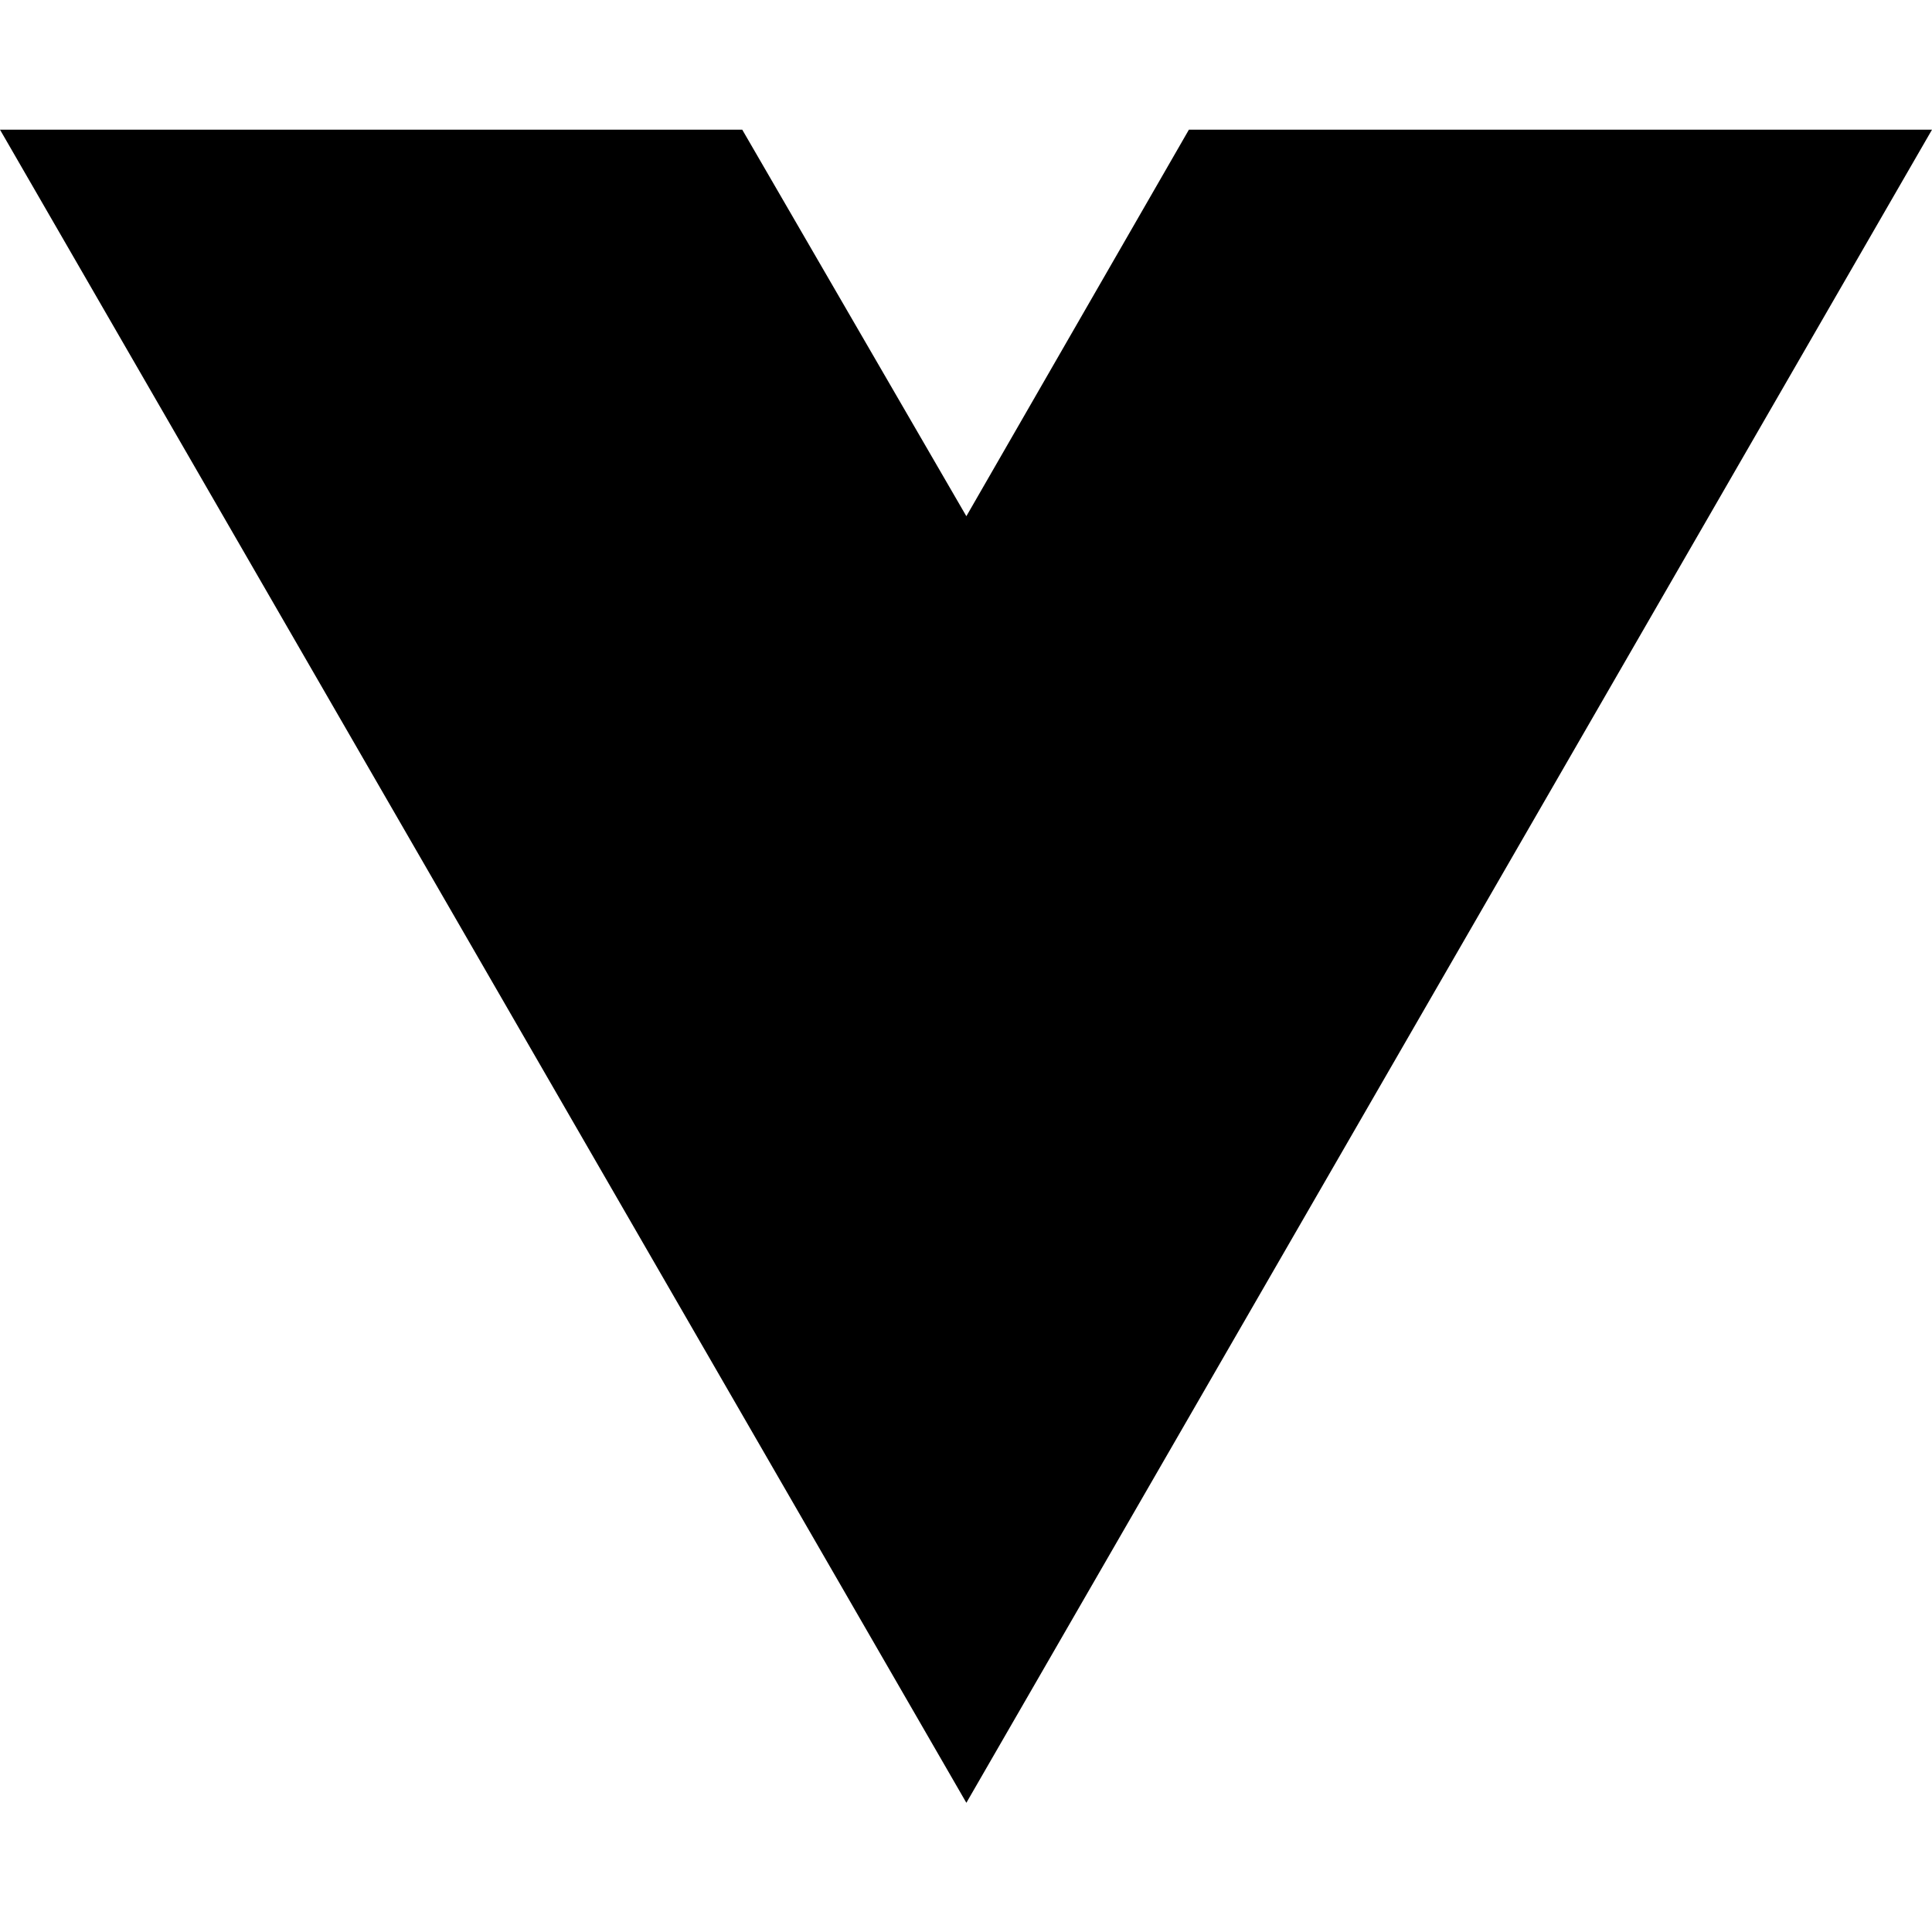
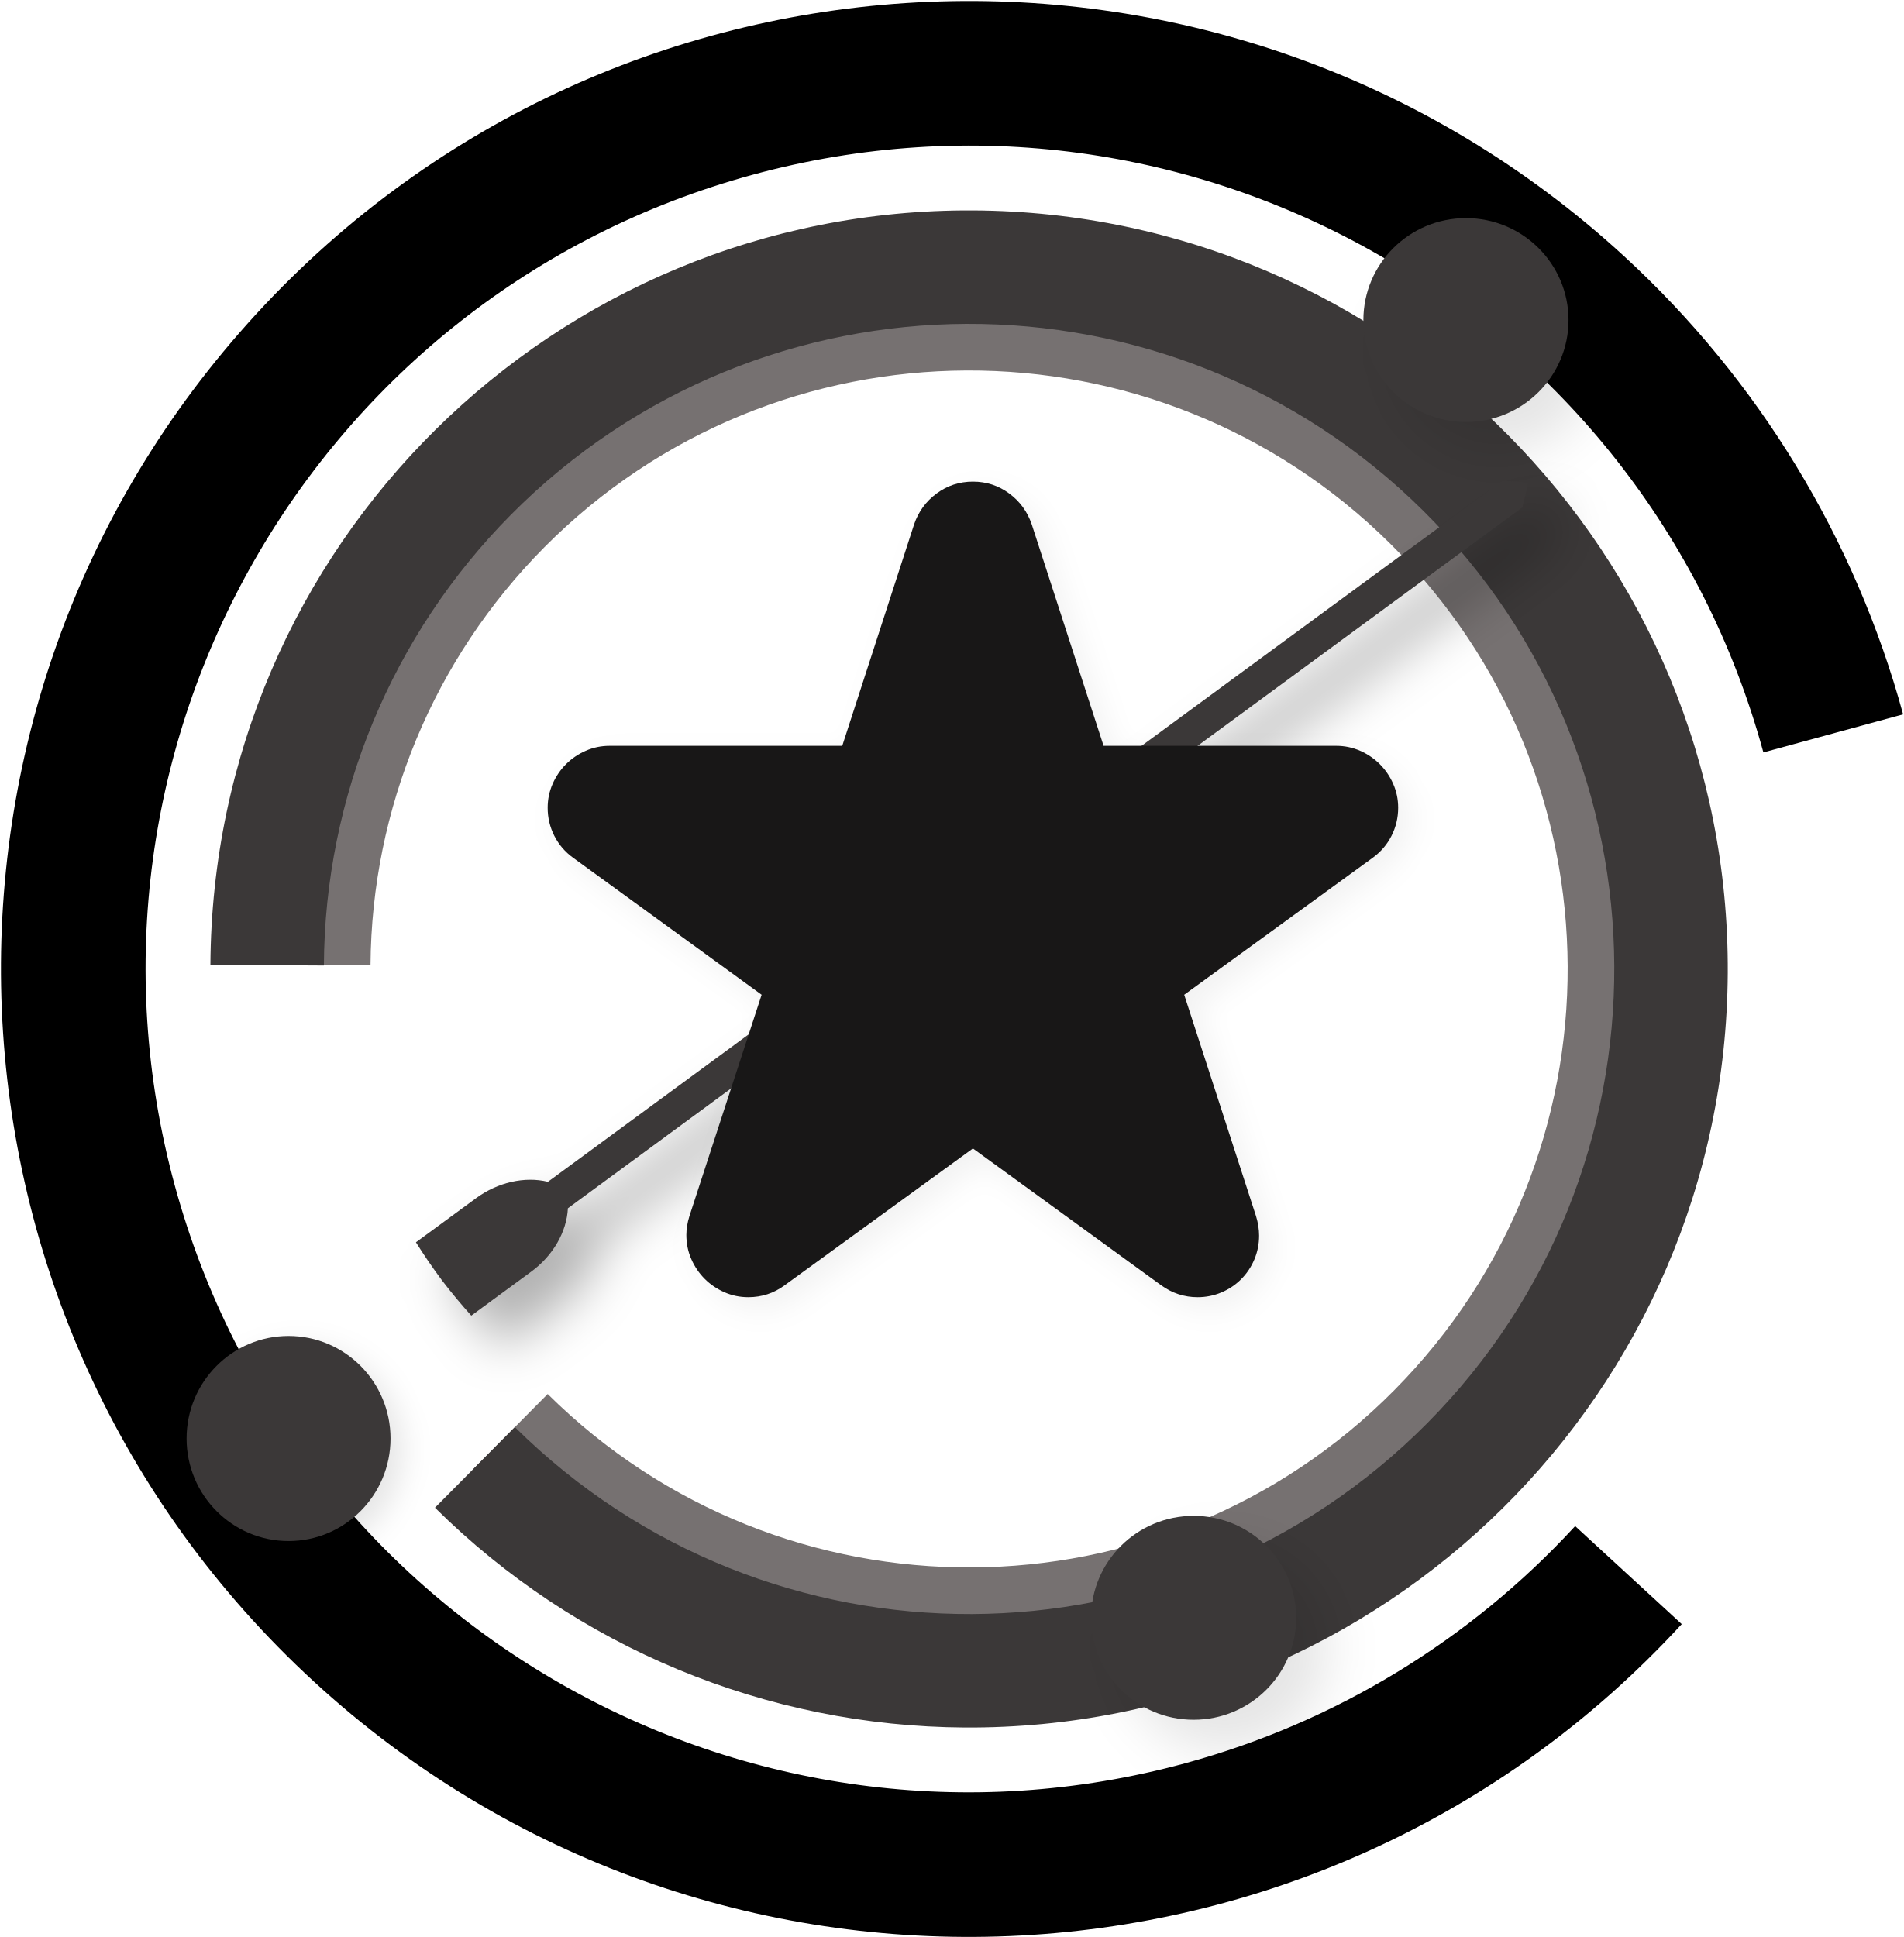
- <svg xmlns="http://www.w3.org/2000/svg" width="16" height="16" viewBox="0 0 16 16" fill="none">
-   <path d="M8.003 14.93L0 1.074H6.147L8.003 4.275L9.846 1.074H16L8.003 14.93Z" fill="black" />
+ <svg xmlns="http://www.w3.org/2000/svg" width="1587" height="1615" overflow="hidden">
+   <defs>
+     <filter id="fx0" x="-10%" y="-10%" width="120%" height="120%" filterUnits="userSpaceOnUse" primitiveUnits="userSpaceOnUse">
+       <feComponentTransfer color-interpolation-filters="sRGB">
+         <feFuncR type="discrete" tableValues="0 0" />
+         <feFuncG type="discrete" tableValues="0 0" />
+         <feFuncB type="discrete" tableValues="0 0" />
+         <feFuncA type="linear" slope="0.102" intercept="0" />
+       </feComponentTransfer>
+       <feGaussianBlur stdDeviation="7.13 7.153" />
+     </filter>
+     <filter id="fx1" x="-10%" y="-10%" width="120%" height="120%" filterUnits="userSpaceOnUse" primitiveUnits="userSpaceOnUse">
+       <feComponentTransfer color-interpolation-filters="sRGB">
+         <feFuncR type="discrete" tableValues="0 0" />
+         <feFuncG type="discrete" tableValues="0 0" />
+         <feFuncB type="discrete" tableValues="0 0" />
+         <feFuncA type="linear" slope="0.102" intercept="0" />
+       </feComponentTransfer>
+       <feGaussianBlur stdDeviation="6.111 6.136" />
+     </filter>
+     <filter id="fx2" x="-10%" y="-10%" width="120%" height="120%" filterUnits="userSpaceOnUse" primitiveUnits="userSpaceOnUse">
+       <feComponentTransfer color-interpolation-filters="sRGB">
+         <feFuncR type="discrete" tableValues="0 0" />
+         <feFuncG type="discrete" tableValues="0 0" />
+         <feFuncB type="discrete" tableValues="0 0" />
+         <feFuncA type="linear" slope="0.102" intercept="0" />
+       </feComponentTransfer>
+       <feGaussianBlur stdDeviation="7.13 7.153" />
+     </filter>
+     <filter id="fx3" x="-10%" y="-10%" width="120%" height="120%" filterUnits="userSpaceOnUse" primitiveUnits="userSpaceOnUse">
+       <feComponentTransfer color-interpolation-filters="sRGB">
+         <feFuncR type="discrete" tableValues="0 0" />
+         <feFuncG type="discrete" tableValues="0 0" />
+         <feFuncB type="discrete" tableValues="0 0" />
+         <feFuncA type="linear" slope="0.31" intercept="0" />
+       </feComponentTransfer>
+       <feGaussianBlur stdDeviation="7.13 7.13" />
+     </filter>
+     <filter id="fx4" x="-10%" y="-10%" width="120%" height="120%" filterUnits="userSpaceOnUse" primitiveUnits="userSpaceOnUse">
+       <feComponentTransfer color-interpolation-filters="sRGB">
+         <feFuncR type="discrete" tableValues="0 0" />
+         <feFuncG type="discrete" tableValues="0 0" />
+         <feFuncB type="discrete" tableValues="0 0" />
+         <feFuncA type="linear" slope="0.051" intercept="0" />
+       </feComponentTransfer>
+       <feGaussianBlur stdDeviation="6.119 6.111" />
+     </filter>
+     <clipPath id="clip5">
+       <rect x="1301" y="339" width="1587" height="1615" />
+     </clipPath>
+     <clipPath id="clip6">
+       <rect x="-7.333" y="-7.358" width="117.667" height="113.709" />
+     </clipPath>
+     <clipPath id="clip7">
+       <rect x="0" y="0" width="101" height="101" />
+     </clipPath>
+     <clipPath id="clip8">
+       <rect x="-3.5" y="-6.526" width="132" height="135.045" />
+     </clipPath>
+     <clipPath id="clip9">
+       <rect x="0" y="0" width="123" height="124" />
+     </clipPath>
+     <clipPath id="clip10">
+       <rect x="-7.333" y="-7.358" width="117.667" height="113.709" />
+     </clipPath>
+     <clipPath id="clip11">
+       <rect x="0" y="0" width="101" height="101" />
+     </clipPath>
+     <clipPath id="clip12">
+       <rect x="-7.333" y="-7.333" width="366.667" height="290.667" />
+     </clipPath>
+     <clipPath id="clip13">
+       <rect x="0" y="0" width="353" height="276" />
+     </clipPath>
+     <clipPath id="clip14">
+       <rect x="-3.504" y="-3.5" width="401.01" height="387" />
+     </clipPath>
+     <clipPath id="clip15">
+       <rect x="0" y="0" width="393" height="378" />
+     </clipPath>
+   </defs>
+   <g clip-path="url(#clip5)" transform="translate(-1301 -339)">
+     <path d="M1522.11 1143C1524.26 818.955 1788.69 558.001 2112.73 560.146 2436.78 562.291 2697.74 826.722 2695.59 1150.77 2693.45 1474.82 2429.01 1735.77 2104.97 1733.63 1951.59 1732.61 1804.71 1671.58 1695.78 1563.6L1757.56 1501.27C1953.28 1695.28 2269.22 1693.89 2463.23 1498.17 2657.24 1302.45 2655.86 986.516 2460.14 792.506 2264.42 598.496 1948.48 599.881 1754.47 795.599 1662.64 888.236 1610.74 1013.15 1609.87 1143.58Z" fill="#767171" fill-rule="evenodd" />
+     <path d="M2702.94 1693.12C2401.27 2021.23 1890.73 2042.66 1562.62 1740.98 1234.51 1439.3 1213.08 928.762 1514.76 600.654 1816.43 272.546 2326.98 251.118 2655.08 552.795 2766.95 655.645 2847.5 787.987 2887.47 934.594L2771 966.349C2671.29 600.652 2294.01 385.025 1928.31 484.734 1562.61 584.442 1346.99 961.728 1446.7 1327.43 1546.41 1693.12 1923.69 1908.75 2289.39 1809.04 2414.06 1775.05 2526.61 1706.54 2614.08 1611.41Z" fill-rule="evenodd" />
+     <path d="M1476.4 1143.51C1478.26 794.213 1762.94 512.567 2112.23 514.433 2461.52 516.299 2743.17 800.971 2741.3 1150.27 2739.44 1499.56 2454.77 1781.21 2105.47 1779.34 1939.87 1778.45 1781.21 1712.65 1663.6 1596.06L1730.2 1528.87C1941.16 1738 2281.71 1736.5 2490.84 1525.54 2699.96 1314.57 2698.47 974.023 2487.5 764.899 2276.54 555.775 1935.99 557.268 1726.86 768.234 1627.71 868.256 1571.75 1003.18 1571 1144.01Z" fill="#3B3838" fill-rule="evenodd" />
+     <g clip-path="url(#clip6)" filter="url(#fx0)" transform="matrix(3 0 0 2.9901 2397 481)">
+       <g clip-path="url(#clip7)">
+         <path d="M79.159 50.431C79.159 34.73 66.398 22.003 50.659 22.003 34.92 22.003 22.159 34.73 22.159 50.431 22.159 66.13 34.92 78.858 50.659 78.858 66.398 78.858 79.159 66.13 79.159 50.431Z" fill="#3B3838" fill-rule="evenodd" />
+       </g>
+     </g>
+     <path d="M2608.55 605.865C2608.55 558.919 2570.27 520.865 2523.05 520.865 2475.83 520.865 2437.55 558.919 2437.55 605.865 2437.55 652.807 2475.83 690.865 2523.05 690.865 2570.27 690.865 2608.55 652.807 2608.55 605.865Z" fill="#3B3838" fill-rule="evenodd" />
+     <g clip-path="url(#clip8)" filter="url(#fx1)" transform="matrix(2 0 0 1.99194 1428 1425)">
+       <g clip-path="url(#clip9)" transform="matrix(1 0 0 1 0 1.13687e-13)">
+         <path d="M104.136 61.793C104.136 38.089 85.11 18.87 61.63 18.87 38.162 18.87 19.136 38.089 19.136 61.793 19.136 85.497 38.162 104.716 61.63 104.716 85.11 104.716 104.136 85.497 104.136 61.793Z" fill="#3B3838" fill-rule="evenodd" />
+       </g>
+     </g>
+     <path d="M1626.55 1538.37C1626.55 1491.15 1588.5 1452.87 1541.54 1452.87 1494.6 1452.87 1456.55 1491.15 1456.55 1538.37 1456.55 1585.58 1494.6 1623.87 1541.54 1623.87 1588.5 1623.87 1626.55 1585.58 1626.55 1538.37Z" fill="#3B3838" fill-rule="evenodd" />
+     <g clip-path="url(#clip10)" filter="url(#fx2)" transform="matrix(3 0 0 2.9901 2170 1563)">
+       <g clip-path="url(#clip11)" transform="translate(-1.13687e-13 0)">
+         <path d="M79.159 50.434C79.159 34.732 66.402 22.003 50.655 22.003 34.916 22.003 22.159 34.732 22.159 50.434 22.159 66.13 34.916 78.858 50.655 78.858 66.402 78.858 79.159 66.13 79.159 50.434Z" fill="#3B3838" fill-rule="evenodd" />
+       </g>
+     </g>
+     <path d="M2381.55 1687.87C2381.55 1640.92 2343.28 1602.86 2296.04 1602.86 2248.82 1602.86 2210.55 1640.92 2210.55 1687.87 2210.55 1734.81 2248.82 1772.87 2296.04 1772.87 2343.28 1772.87 2381.55 1734.81 2381.55 1687.87Z" fill="#3B3838" fill-rule="evenodd" />
+     <g clip-path="url(#clip12)" filter="url(#fx3)" transform="matrix(3 0 0 3 1608 700)">
+       <g clip-path="url(#clip13)" transform="matrix(1 0 0 1 0 -2.84217e-14)">
+         <path d="M38.558 221.332 21.884 233.574C22.982 235.313 24.103 237.031 25.256 238.73 26.487 240.508 27.736 242.289 29.043 244.038L29.096 244.117 29.156 244.193C30.471 245.924 31.843 247.615 33.231 249.294 34.548 250.868 35.894 252.424 37.269 253.948L53.946 241.711C59.979 237.271 63.785 230.687 64.115 224.111L329.349 29.303C329.927 27.044 330.471 24.75 330.884 22.46 328.536 22.203 326.168 22.049 323.792 21.948L58.565 216.756C52.085 215.187 44.596 216.895 38.558 221.332Z" fill="#3B3838" fill-rule="evenodd" />
+       </g>
+     </g>
+     <path d="M1697.75 1338.07 1647.72 1374.79C1651.02 1380.01 1654.38 1385.17 1657.84 1390.26 1661.53 1395.6 1665.28 1400.94 1669.2 1406.19L1669.36 1406.42 1669.54 1406.65C1673.48 1411.84 1677.6 1416.92 1681.76 1421.95 1685.72 1426.68 1689.76 1431.34 1693.88 1435.92L1743.91 1399.21C1762.01 1385.89 1773.43 1366.13 1774.42 1346.41L2570.12 761.981C2571.85 755.204 2573.48 748.323 2574.72 741.453 2567.68 740.681 2560.58 740.221 2553.45 739.917L1757.77 1324.34C1738.33 1319.63 1715.86 1324.76 1697.75 1338.07Z" fill="#3B3838" fill-rule="evenodd" />
+     <g clip-path="url(#clip14)" filter="url(#fx4)" transform="matrix(1.99746 0 0 2 1729 712)">
+       <g clip-path="url(#clip15)" transform="translate(-1.13687e-13 0)">
+         <path d="M374.111 155.108C374.111 159.253 373.181 163.158 371.321 166.824 369.46 170.491 366.829 173.546 363.428 175.99L284.816 233.055 314.793 325.348C315.644 328.11 316.069 330.82 316.069 333.477 316.069 336.984 315.404 340.305 314.075 343.439 312.746 346.574 310.914 349.311 308.575 351.648 306.236 353.987 303.499 355.819 300.362 357.148 297.226 358.476 293.904 359.141 290.397 359.141 284.868 359.141 279.818 357.493 275.248 354.199L196.636 297.134 118.023 354.199C113.557 357.493 108.508 359.141 102.874 359.141 99.366 359.141 96.044 358.45 92.908 357.068 89.772 355.687 87.034 353.827 84.696 351.489 82.357 349.151 80.497 346.415 79.115 343.28 77.733 340.145 77.042 336.771 77.042 333.158 77.042 330.714 77.467 328.11 78.317 325.348L108.456 233.055 29.842 175.99C26.44 173.546 23.809 170.491 21.949 166.824 20.089 163.158 19.159 159.253 19.159 155.108 19.159 151.601 19.85 148.28 21.232 145.146 22.614 142.01 24.474 139.274 26.813 136.936 29.151 134.598 31.889 132.739 35.025 131.357 38.161 129.977 41.483 129.285 44.991 129.285L142.1 129.285 172.078 36.993C173.886 31.679 177.022 27.376 181.487 24.081 185.952 20.786 191.001 19.14 196.636 19.14 202.269 19.14 207.318 20.786 211.784 24.081 216.248 27.376 219.385 31.679 221.191 36.993L251.169 129.285 348.279 129.285C351.788 129.285 355.109 129.977 358.246 131.357 361.381 132.739 364.119 134.598 366.457 136.936 368.796 139.274 370.656 142.01 372.038 145.146 373.42 148.28 374.111 151.601 374.111 155.108Z" fill="#181717" fill-rule="evenodd" />
+       </g>
+     </g>
+     <path d="M2466.55 1012.49C2466.55 1020.78 2464.69 1028.59 2460.97 1035.93 2457.26 1043.26 2452 1049.37 2445.21 1054.26L2288.18 1168.39 2348.06 1352.97C2349.76 1358.5 2350.61 1363.92 2350.61 1369.23 2350.61 1376.24 2349.28 1382.89 2346.63 1389.16 2343.97 1395.43 2340.31 1400.9 2335.64 1405.57 2330.97 1410.25 2325.5 1413.92 2319.24 1416.57 2312.97 1419.23 2306.34 1420.56 2299.33 1420.56 2288.29 1420.56 2278.2 1417.26 2269.07 1410.68L2112.05 1296.54 1955.02 1410.68C1946.1 1417.26 1936.02 1420.56 1924.76 1420.56 1917.76 1420.56 1911.12 1419.18 1904.86 1416.41 1898.59 1413.65 1893.12 1409.93 1888.45 1405.26 1883.78 1400.58 1880.07 1395.11 1877.31 1388.84 1874.54 1382.57 1873.16 1375.82 1873.16 1368.59 1873.16 1363.71 1874.01 1358.5 1875.71 1352.97L1935.91 1168.39 1778.89 1054.26C1772.09 1049.37 1766.84 1043.26 1763.12 1035.93 1759.4 1028.59 1757.55 1020.78 1757.55 1012.49 1757.55 1005.48 1758.93 998.837 1761.69 992.569 1764.45 986.298 1768.16 980.825 1772.83 976.149 1777.51 971.474 1782.97 967.756 1789.24 964.991 1795.5 962.232 1802.14 960.848 1809.14 960.848L2003.12 960.848 2062.99 776.263C2066.61 765.636 2072.87 757.03 2081.79 750.44 2090.71 743.85 2100.79 740.558 2112.05 740.558 2123.3 740.558 2133.39 743.85 2142.31 750.44 2151.22 757.03 2157.49 765.636 2161.1 776.263L2220.98 960.848 2414.95 960.848C2421.96 960.848 2428.59 962.232 2434.86 964.991 2441.12 967.756 2446.59 971.474 2451.26 976.149 2455.93 980.825 2459.65 986.298 2462.41 992.569 2465.17 998.837 2466.55 1005.48 2466.55 1012.49Z" fill="#181717" fill-rule="evenodd" />
+   </g>
</svg>
